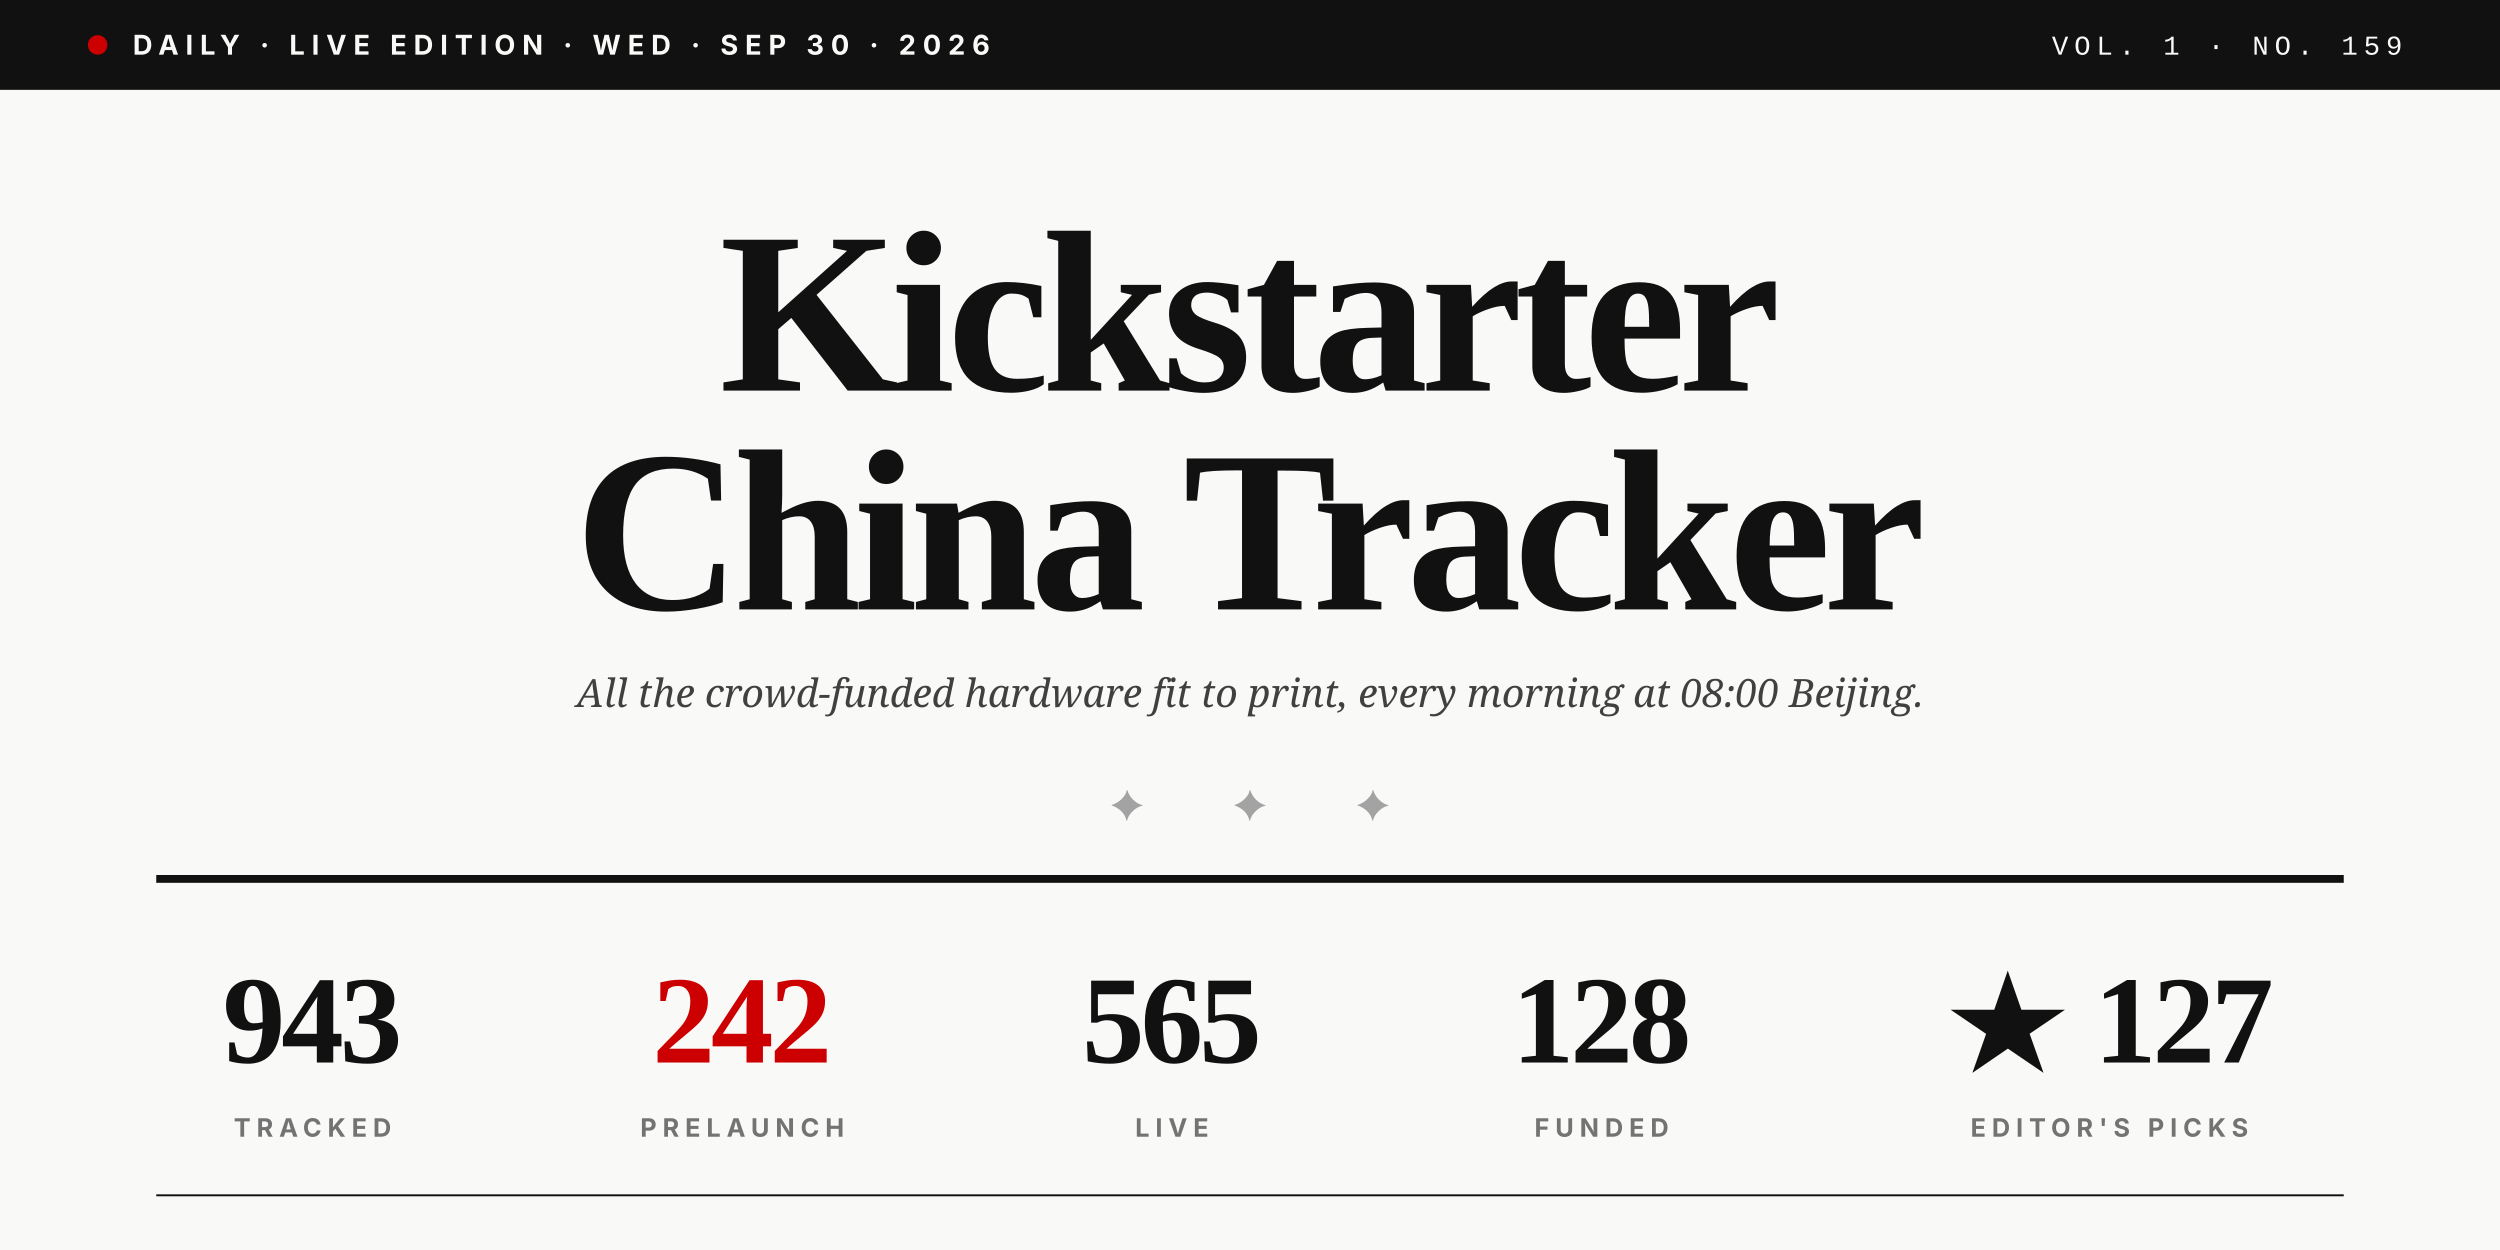
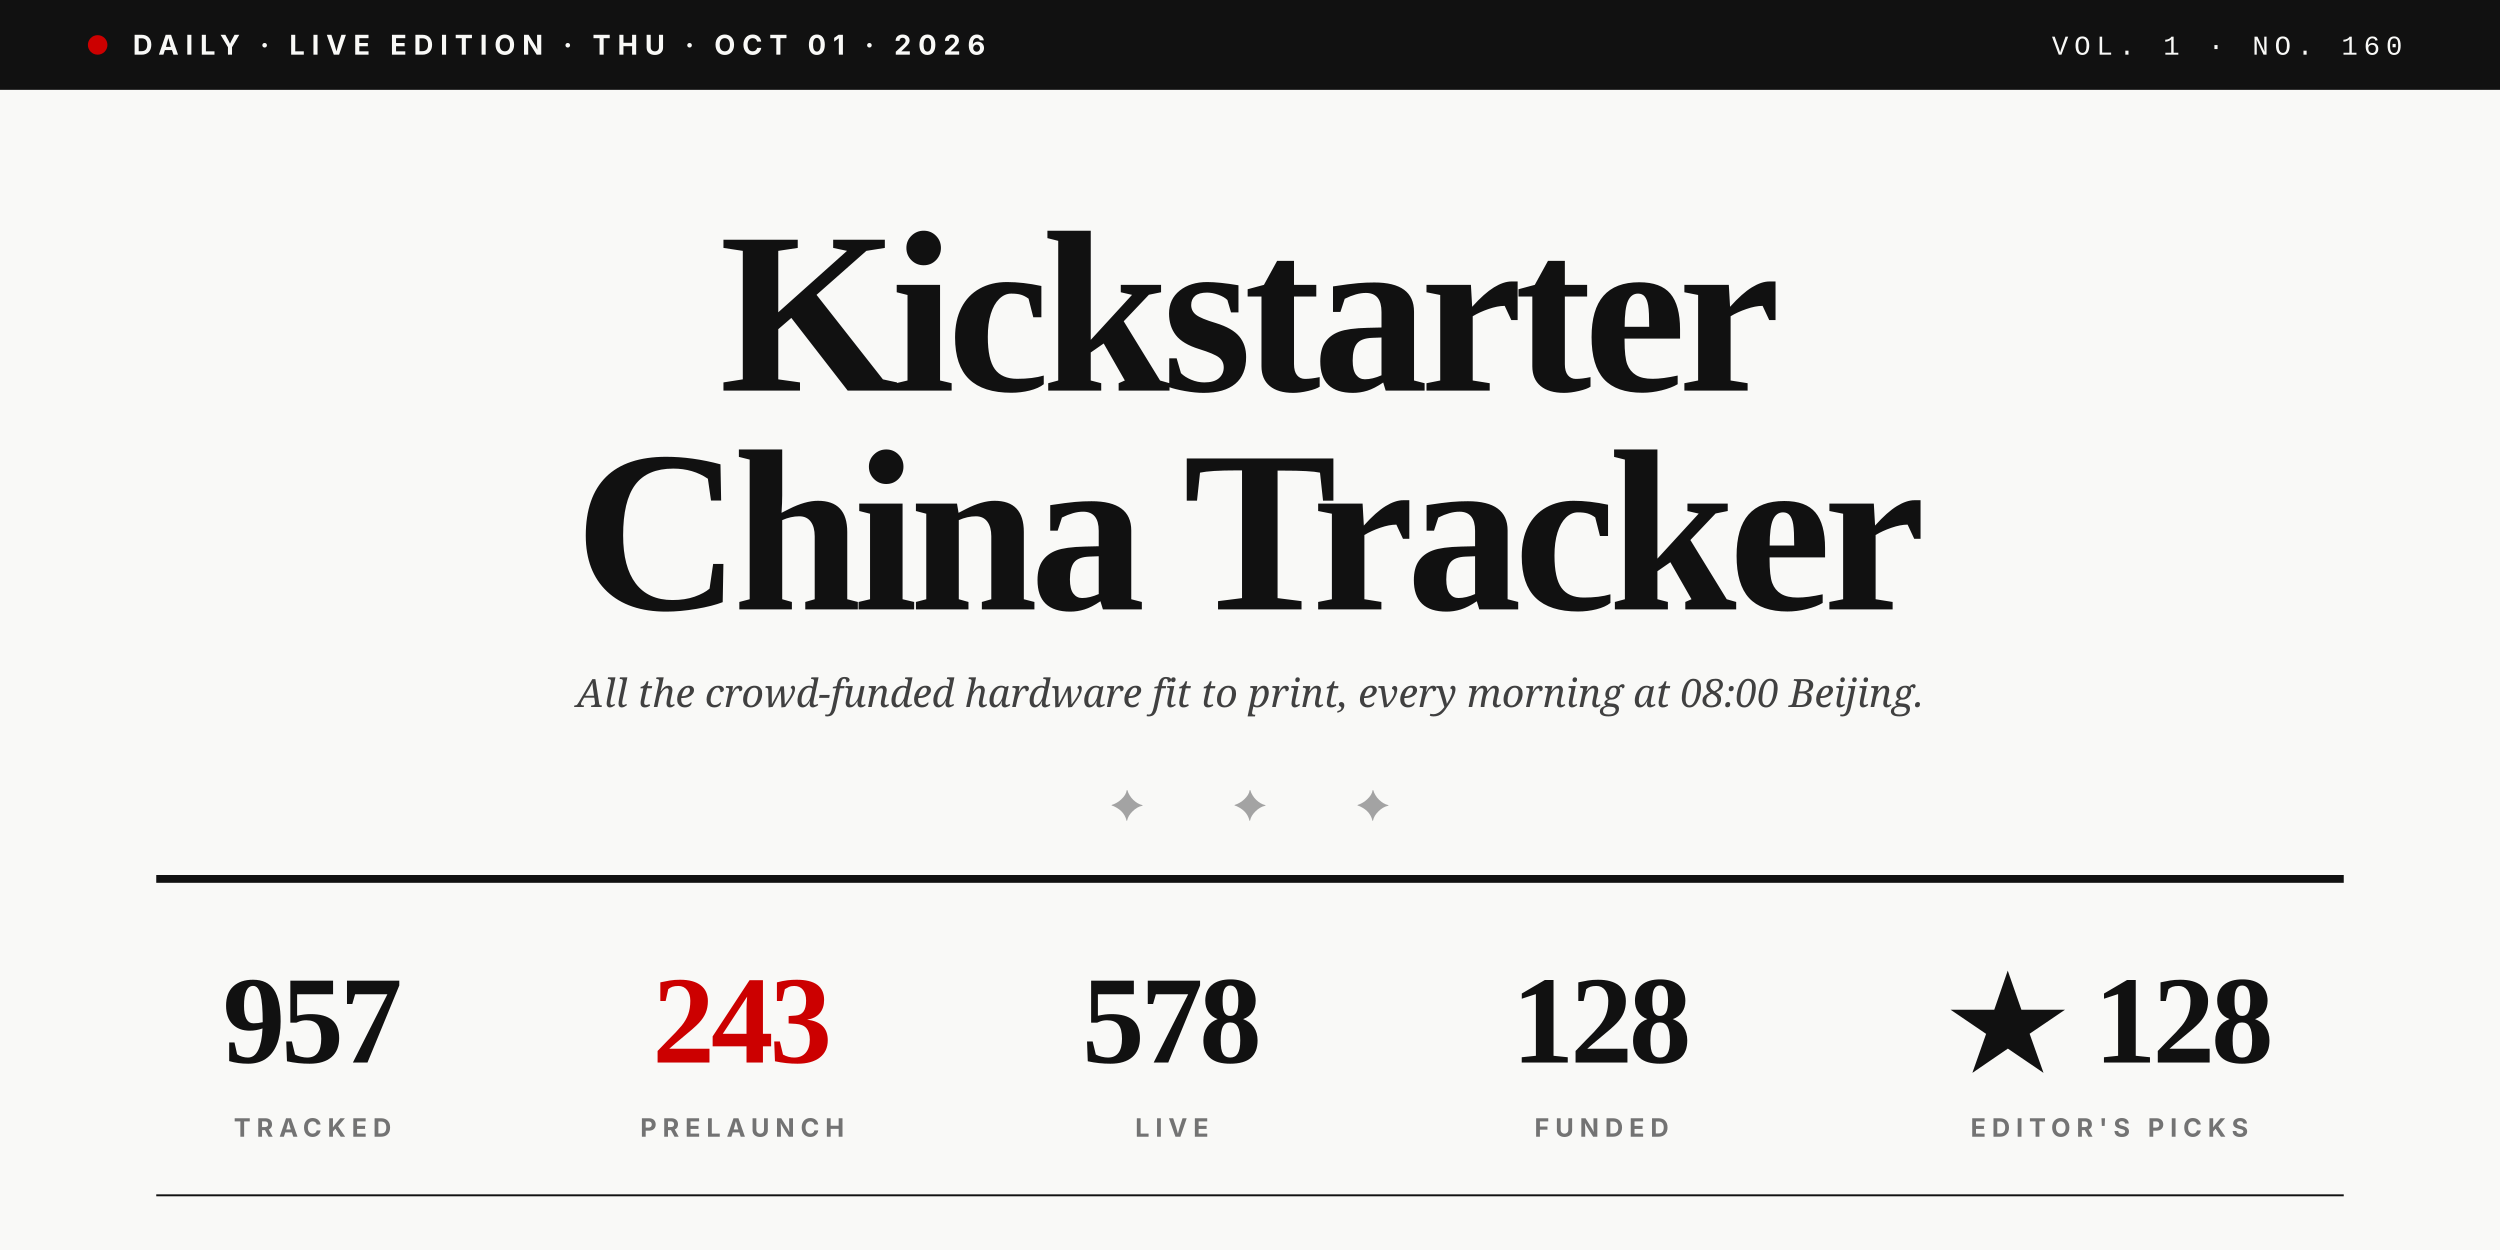
<svg xmlns="http://www.w3.org/2000/svg" viewBox="0 0 1280 640" role="img">
  <rect width="1280" height="640" fill="#F9F9F7" />
  <rect x="0" y="0" width="1280" height="46" fill="#111111" />
  <circle cx="50" cy="23" r="5" fill="#CC0000" />
-   <text x="68" y="28" font-family="Inter, Helvetica, sans-serif" font-size="14" font-weight="700" fill="#F9F9F7" letter-spacing="3.5">DAILY · LIVE EDITION · WED · SEP 30 · 2026</text>
-   <text x="1230" y="28" text-anchor="end" font-family="JetBrains Mono, Courier New, monospace" font-size="14" font-weight="500" fill="#F9F9F7" letter-spacing="3">VOL. 1 · NO. 159</text>
+   <text x="68" y="28" font-family="Inter, Helvetica, sans-serif" font-size="14" font-weight="700" fill="#F9F9F7" letter-spacing="3.5">DAILY · LIVE EDITION · THU · OCT 01 · 2026</text>
+   <text x="1230" y="28" text-anchor="end" font-family="JetBrains Mono, Courier New, monospace" font-size="14" font-weight="500" fill="#F9F9F7" letter-spacing="3">VOL. 1 · NO. 160</text>
  <text x="640" y="200" text-anchor="middle" font-family="Playfair Display, Times New Roman, serif" font-size="118" font-weight="900" fill="#111111" letter-spacing="-4">Kickstarter</text>
  <text x="640" y="312" text-anchor="middle" font-family="Playfair Display, Times New Roman, serif" font-size="118" font-weight="900" fill="#111111" letter-spacing="-4">China Tracker</text>
  <text x="640" y="362" text-anchor="middle" font-family="Lora, Georgia, serif" font-size="20" font-style="italic" fill="#404040">All the crowd-funded hardware fit to print, every morning at 08:00 Beijing.</text>
  <text x="640" y="420" text-anchor="middle" font-family="Playfair Display, Times New Roman, serif" font-size="22" fill="#A3A3A3" letter-spacing="20">✦  ✦  ✦</text>
  <line x1="80" y1="450" x2="1200" y2="450" stroke="#111111" stroke-width="4" />
-   <text x="160" y="544" text-anchor="middle" font-family="Playfair Display, Times New Roman, serif" font-size="64" font-weight="900" fill="#111111" letter-spacing="-2">943</text>
+   <text x="160" y="544" text-anchor="middle" font-family="Playfair Display, Times New Roman, serif" font-size="64" font-weight="900" fill="#111111" letter-spacing="-2">957</text>
  <text x="160" y="582" text-anchor="middle" font-family="Inter, Helvetica, sans-serif" font-size="13" font-weight="700" fill="#737373" letter-spacing="3">TRACKED</text>
-   <text x="380" y="544" text-anchor="middle" font-family="Playfair Display, Times New Roman, serif" font-size="64" font-weight="900" fill="#CC0000" letter-spacing="-2">242</text>
+   <text x="380" y="544" text-anchor="middle" font-family="Playfair Display, Times New Roman, serif" font-size="64" font-weight="900" fill="#CC0000" letter-spacing="-2">243</text>
  <text x="380" y="582" text-anchor="middle" font-family="Inter, Helvetica, sans-serif" font-size="13" font-weight="700" fill="#737373" letter-spacing="3">PRELAUNCH</text>
-   <text x="600" y="544" text-anchor="middle" font-family="Playfair Display, Times New Roman, serif" font-size="64" font-weight="900" fill="#111111" letter-spacing="-2">565</text>
+   <text x="600" y="544" text-anchor="middle" font-family="Playfair Display, Times New Roman, serif" font-size="64" font-weight="900" fill="#111111" letter-spacing="-2">578</text>
  <text x="600" y="582" text-anchor="middle" font-family="Inter, Helvetica, sans-serif" font-size="13" font-weight="700" fill="#737373" letter-spacing="3">LIVE</text>
  <text x="820" y="544" text-anchor="middle" font-family="Playfair Display, Times New Roman, serif" font-size="64" font-weight="900" fill="#111111" letter-spacing="-2">128</text>
  <text x="820" y="582" text-anchor="middle" font-family="Inter, Helvetica, sans-serif" font-size="13" font-weight="700" fill="#737373" letter-spacing="3">FUNDED</text>
-   <text x="1080" y="544" text-anchor="middle" font-family="Playfair Display, Times New Roman, serif" font-size="64" font-weight="900" fill="#111111" letter-spacing="-2">★ 127</text>
+   <text x="1080" y="544" text-anchor="middle" font-family="Playfair Display, Times New Roman, serif" font-size="64" font-weight="900" fill="#111111" letter-spacing="-2">★ 128</text>
  <text x="1080" y="582" text-anchor="middle" font-family="Inter, Helvetica, sans-serif" font-size="13" font-weight="700" fill="#737373" letter-spacing="3">EDITOR'S PICKS</text>
  <line x1="80" y1="612" x2="1200" y2="612" stroke="#111111" stroke-width="1" />
</svg>
